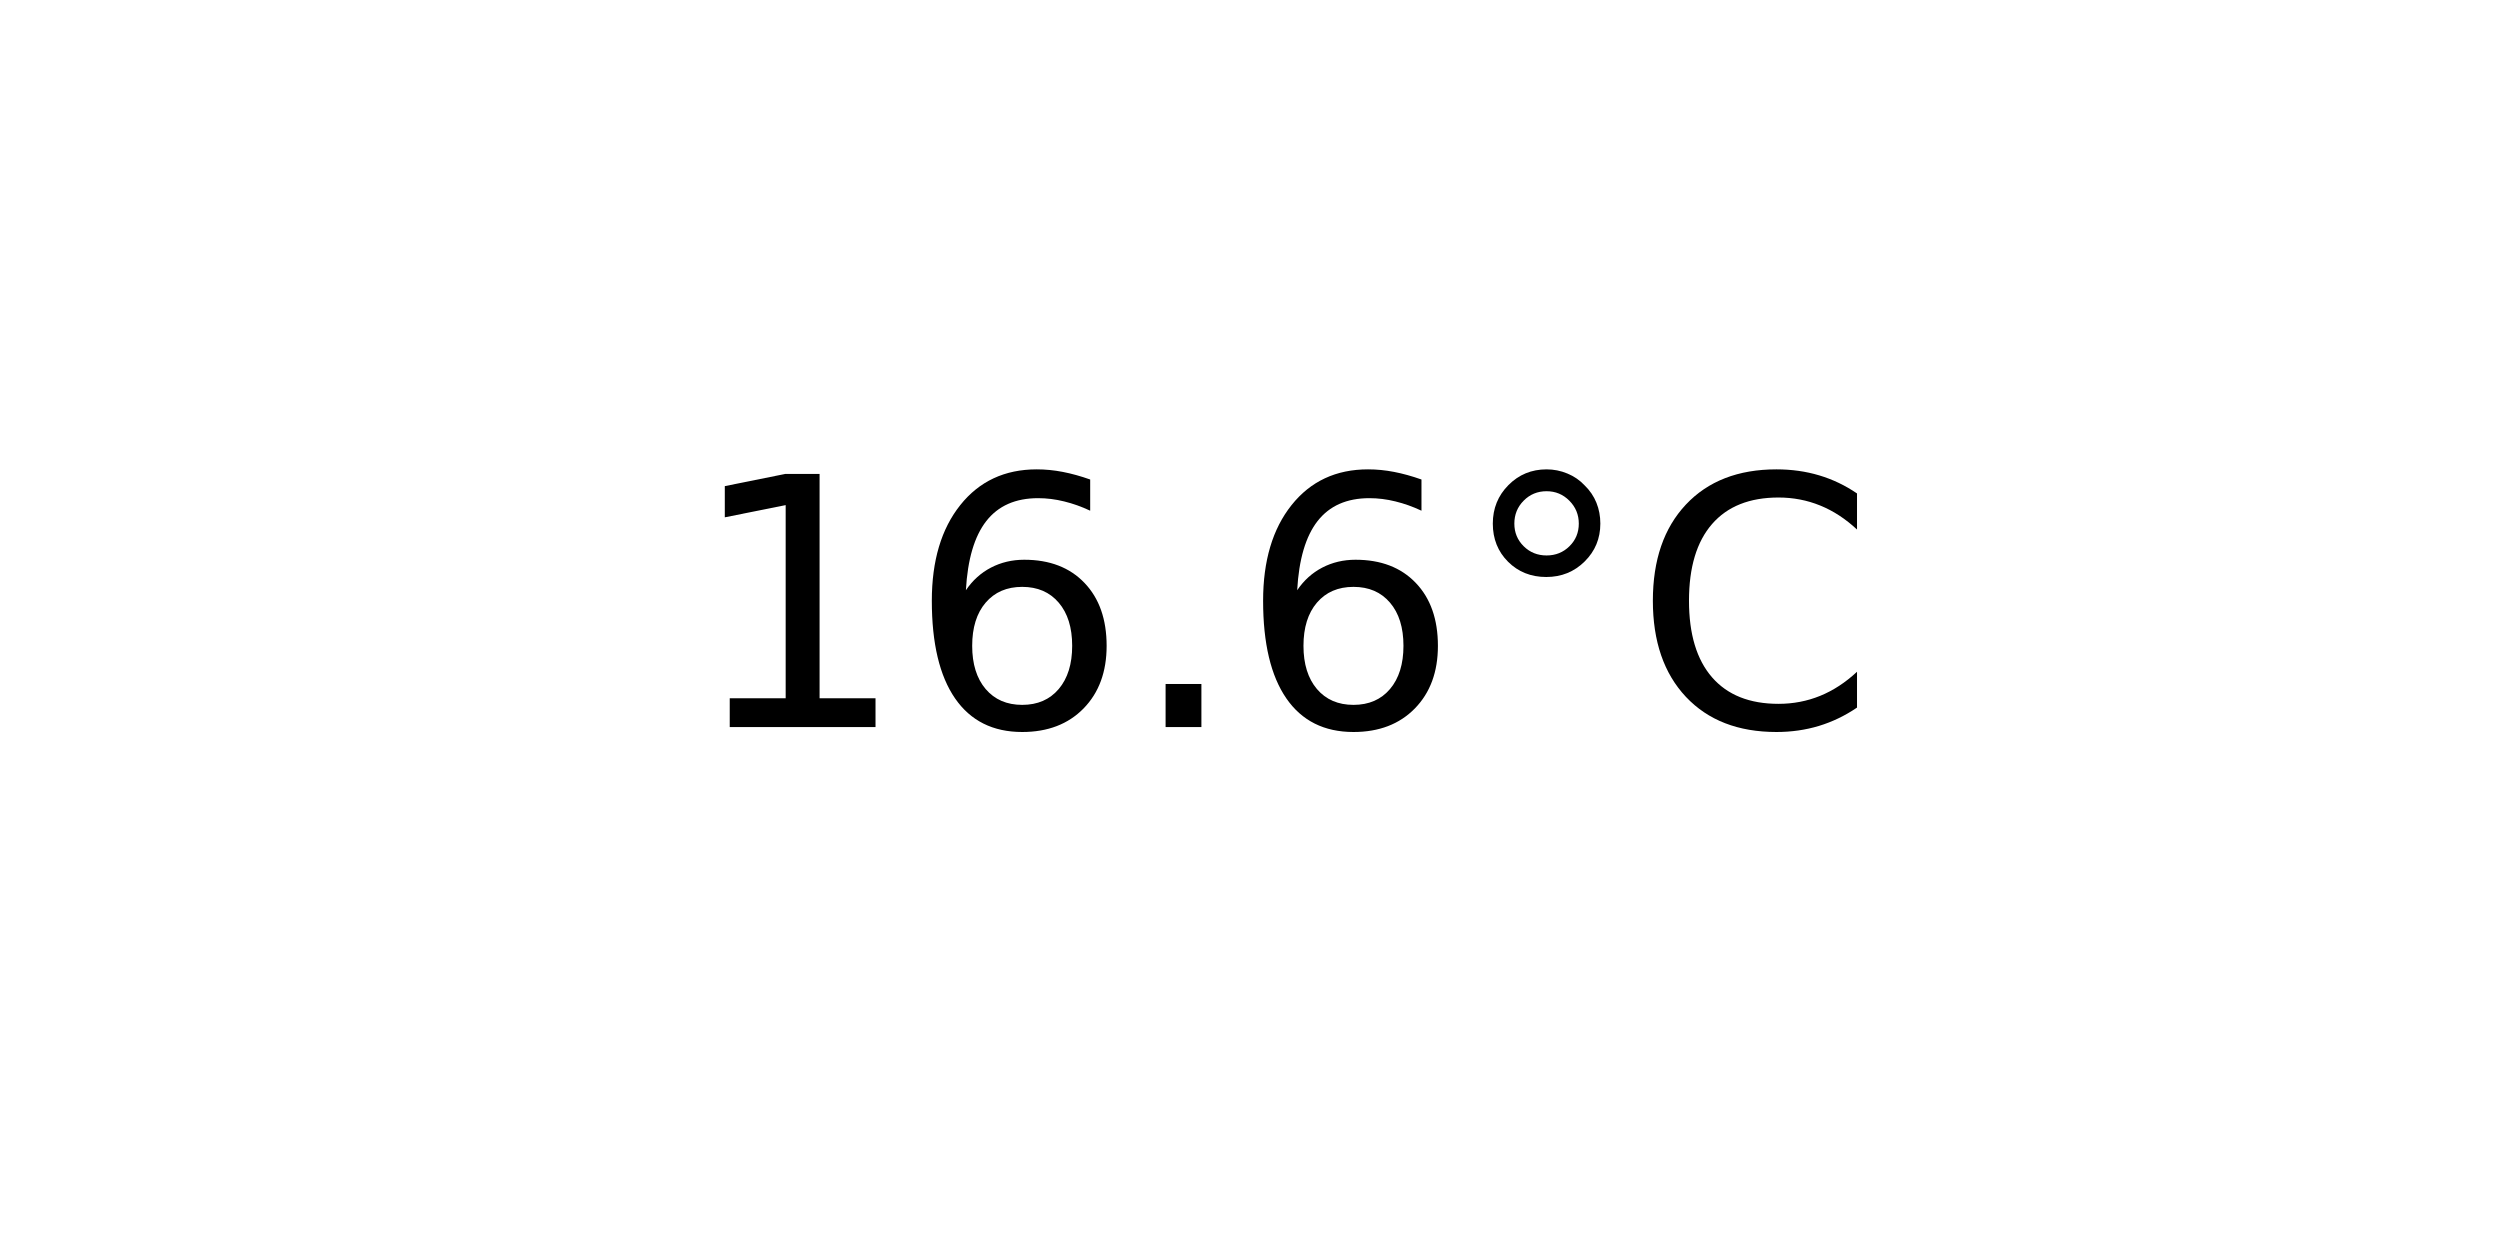
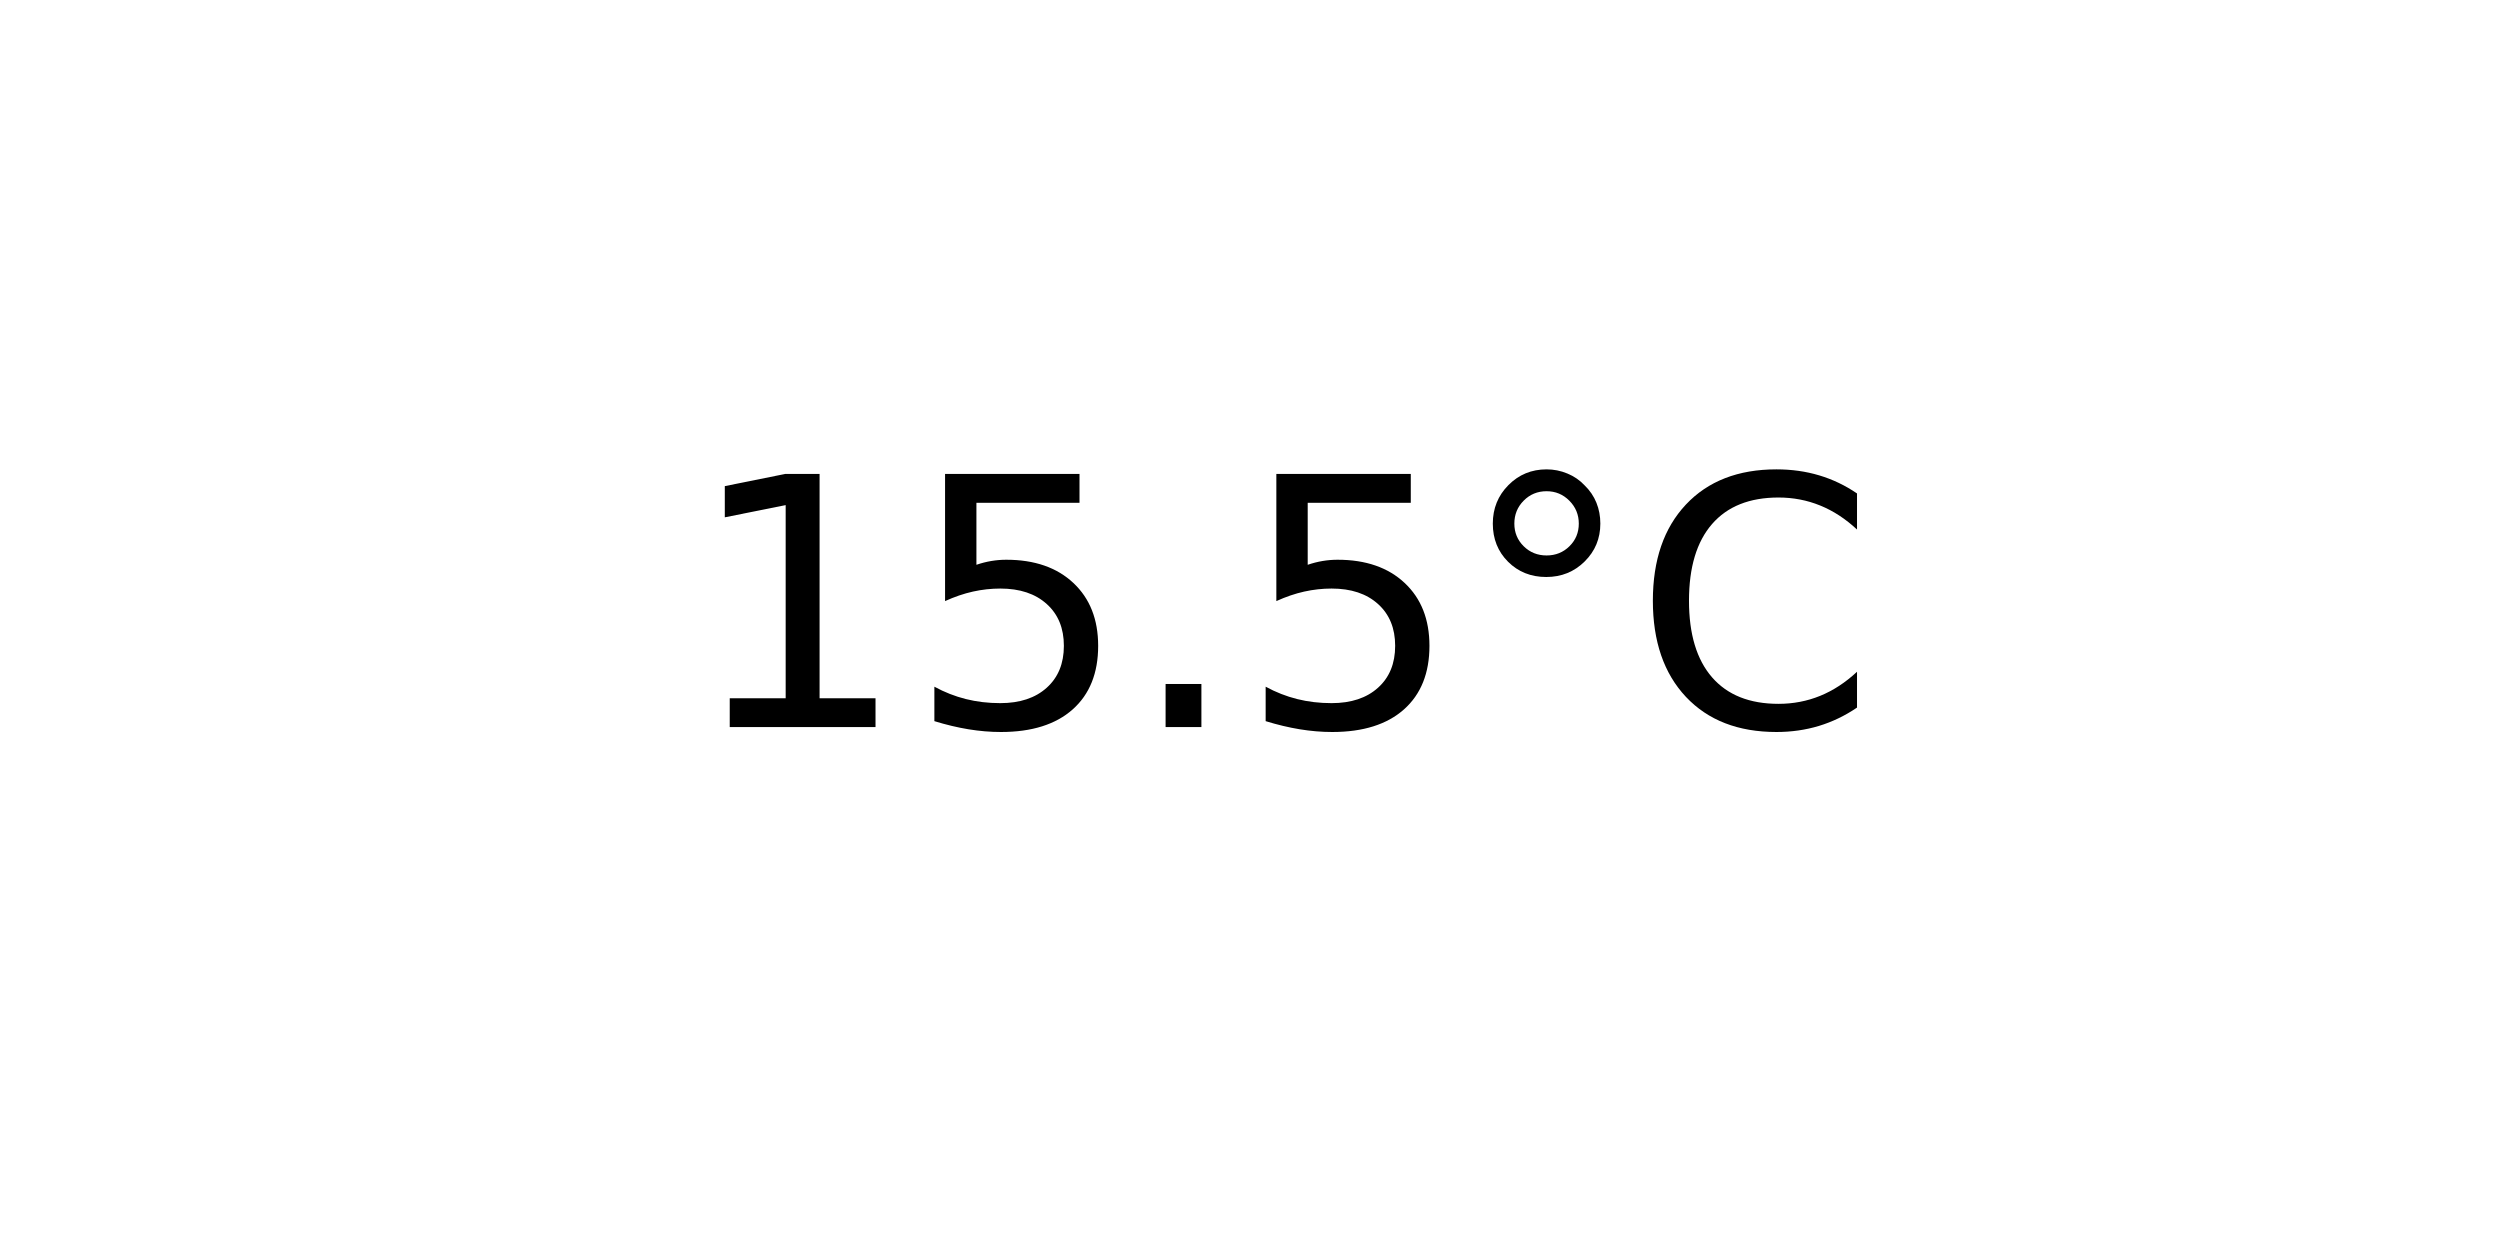
<svg xmlns="http://www.w3.org/2000/svg" xmlns:xlink="http://www.w3.org/1999/xlink" width="72pt" height="36pt" viewBox="0 0 72 36" version="1.1">
  <defs>
    <style type="text/css">*{stroke-linejoin: round; stroke-linecap: butt}</style>
  </defs>
  <g id="figure_1">
    <g id="axes_1">
      <g id="text_1">
        <g transform="translate(19.77578 20.93937) scale(0.1 -0.1)">
          <defs>
            <path id="DejaVuSans-31" d="M 794 531  L 1825 531  L 1825 4091  L 703 3866  L 703 4441  L 1819 4666  L 2450 4666  L 2450 531  L 3481 531  L 3481 0  L 794 0  L 794 531  z " transform="scale(0.015625)" />
-             <path id="DejaVuSans-36" d="M 2113 2584  Q 1688 2584 1439 2293  Q 1191 2003 1191 1497  Q 1191 994 1439 701  Q 1688 409 2113 409  Q 2538 409 2786 701  Q 3034 994 3034 1497  Q 3034 2003 2786 2293  Q 2538 2584 2113 2584  z M 3366 4563  L 3366 3988  Q 3128 4100 2886 4159  Q 2644 4219 2406 4219  Q 1781 4219 1451 3797  Q 1122 3375 1075 2522  Q 1259 2794 1537 2939  Q 1816 3084 2150 3084  Q 2853 3084 3261 2657  Q 3669 2231 3669 1497  Q 3669 778 3244 343  Q 2819 -91 2113 -91  Q 1303 -91 875 529  Q 447 1150 447 2328  Q 447 3434 972 4092  Q 1497 4750 2381 4750  Q 2619 4750 2861 4703  Q 3103 4656 3366 4563  z " transform="scale(0.015625)" />
+             <path id="DejaVuSans-35" d="M 691 4666  L 3169 4666  L 3169 4134  L 1269 4134  L 1269 2991  Q 1406 3038 1543 3061  Q 1681 3084 1819 3084  Q 2600 3084 3056 2656  Q 3513 2228 3513 1497  Q 3513 744 3044 326  Q 2575 -91 1722 -91  Q 1428 -91 1123 -41  Q 819 9 494 109  L 494 744  Q 775 591 1075 516  Q 1375 441 1709 441  Q 2250 441 2565 725  Q 2881 1009 2881 1497  Q 2881 1984 2565 2268  Q 2250 2553 1709 2553  Q 1456 2553 1204 2497  Q 953 2441 691 2322  L 691 4666  z " transform="scale(0.015625)" />
            <path id="DejaVuSans-2e" d="M 684 794  L 1344 794  L 1344 0  L 684 0  L 684 794  z " transform="scale(0.015625)" />
            <path id="DejaVuSans-b0" d="M 1600 4347  Q 1350 4347 1178 4173  Q 1006 4000 1006 3750  Q 1006 3503 1178 3333  Q 1350 3163 1600 3163  Q 1850 3163 2022 3333  Q 2194 3503 2194 3750  Q 2194 3997 2020 4172  Q 1847 4347 1600 4347  z M 1600 4750  Q 1800 4750 1984 4673  Q 2169 4597 2303 4453  Q 2447 4313 2519 4134  Q 2591 3956 2591 3750  Q 2591 3338 2302 3052  Q 2013 2766 1594 2766  Q 1172 2766 890 3047  Q 609 3328 609 3750  Q 609 4169 896 4459  Q 1184 4750 1600 4750  z " transform="scale(0.015625)" />
            <path id="DejaVuSans-43" d="M 4122 4306  L 4122 3641  Q 3803 3938 3442 4084  Q 3081 4231 2675 4231  Q 1875 4231 1450 3742  Q 1025 3253 1025 2328  Q 1025 1406 1450 917  Q 1875 428 2675 428  Q 3081 428 3442 575  Q 3803 722 4122 1019  L 4122 359  Q 3791 134 3420 21  Q 3050 -91 2638 -91  Q 1578 -91 968 557  Q 359 1206 359 2328  Q 359 3453 968 4101  Q 1578 4750 2638 4750  Q 3056 4750 3426 4639  Q 3797 4528 4122 4306  z " transform="scale(0.015625)" />
          </defs>
          <use xlink:href="#DejaVuSans-31" />
-           <use xlink:href="#DejaVuSans-36" x="63.623" />
+           <use xlink:href="#DejaVuSans-35" x="63.623" />
          <use xlink:href="#DejaVuSans-2e" x="127.246" />
-           <use xlink:href="#DejaVuSans-36" x="159.033" />
+           <use xlink:href="#DejaVuSans-35" x="159.033" />
          <use xlink:href="#DejaVuSans-b0" x="222.656" />
          <use xlink:href="#DejaVuSans-43" x="272.656" />
        </g>
      </g>
    </g>
  </g>
</svg>
